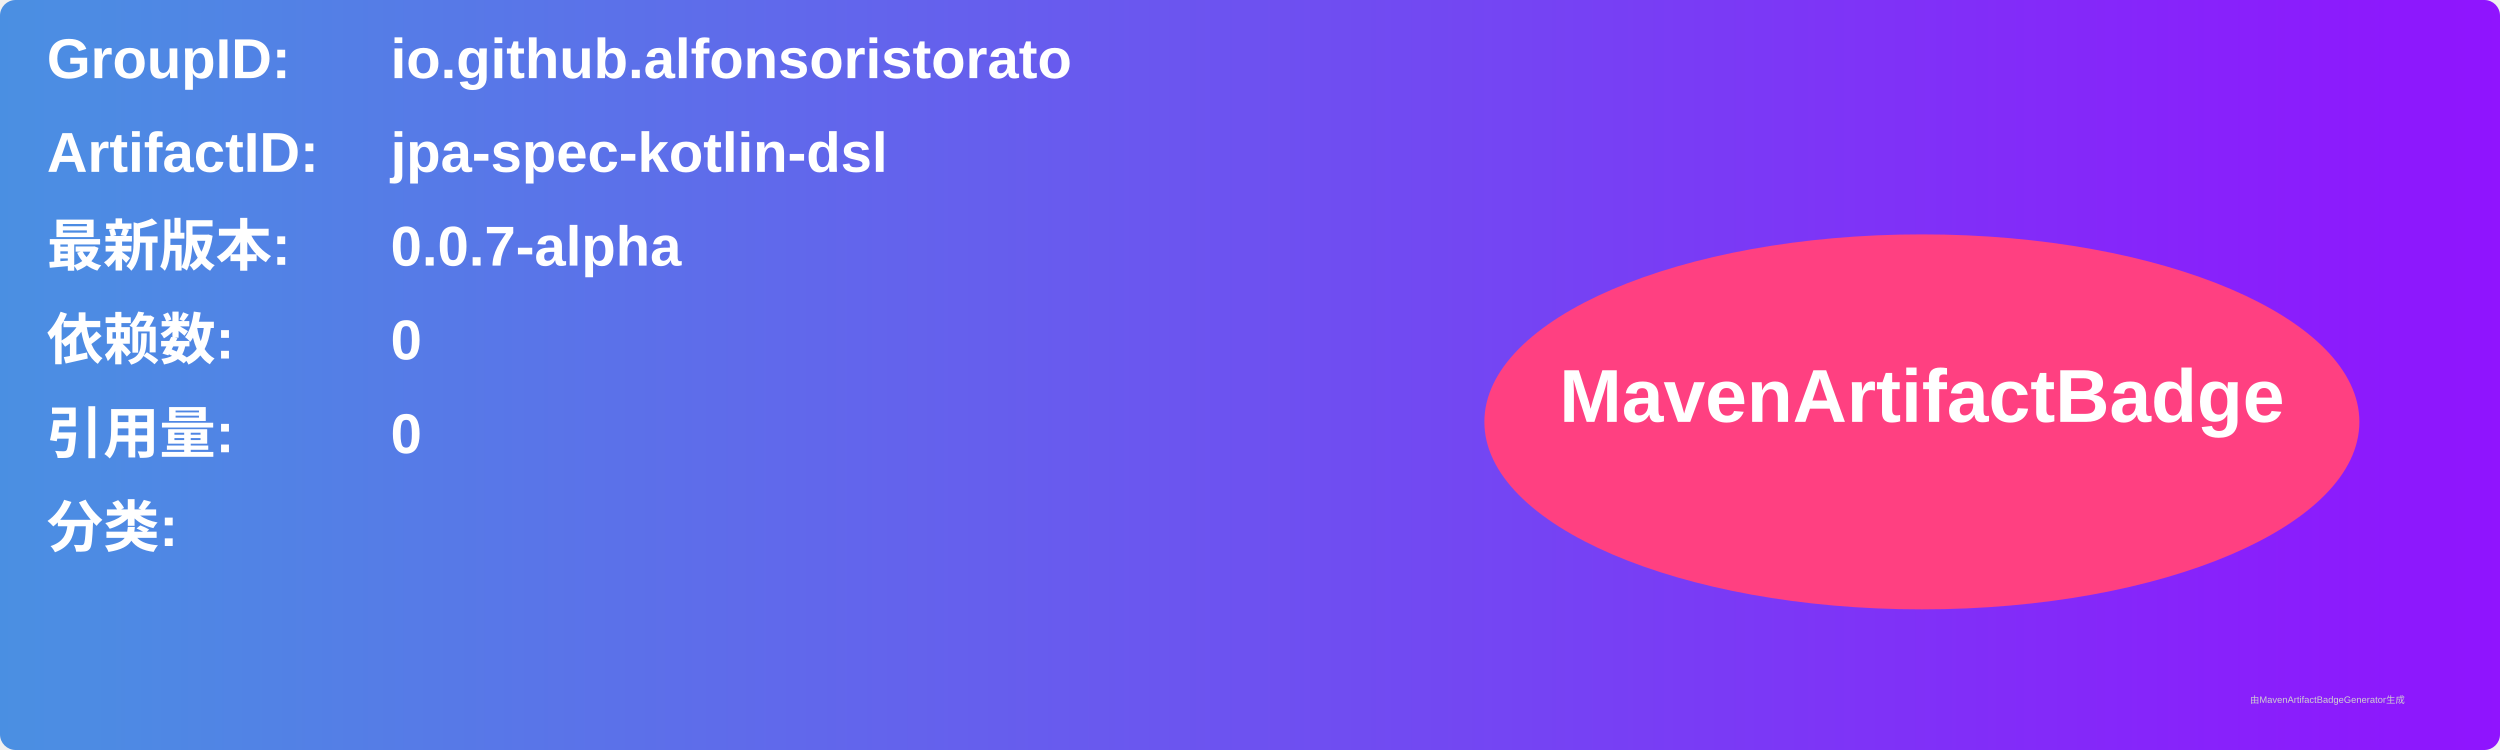
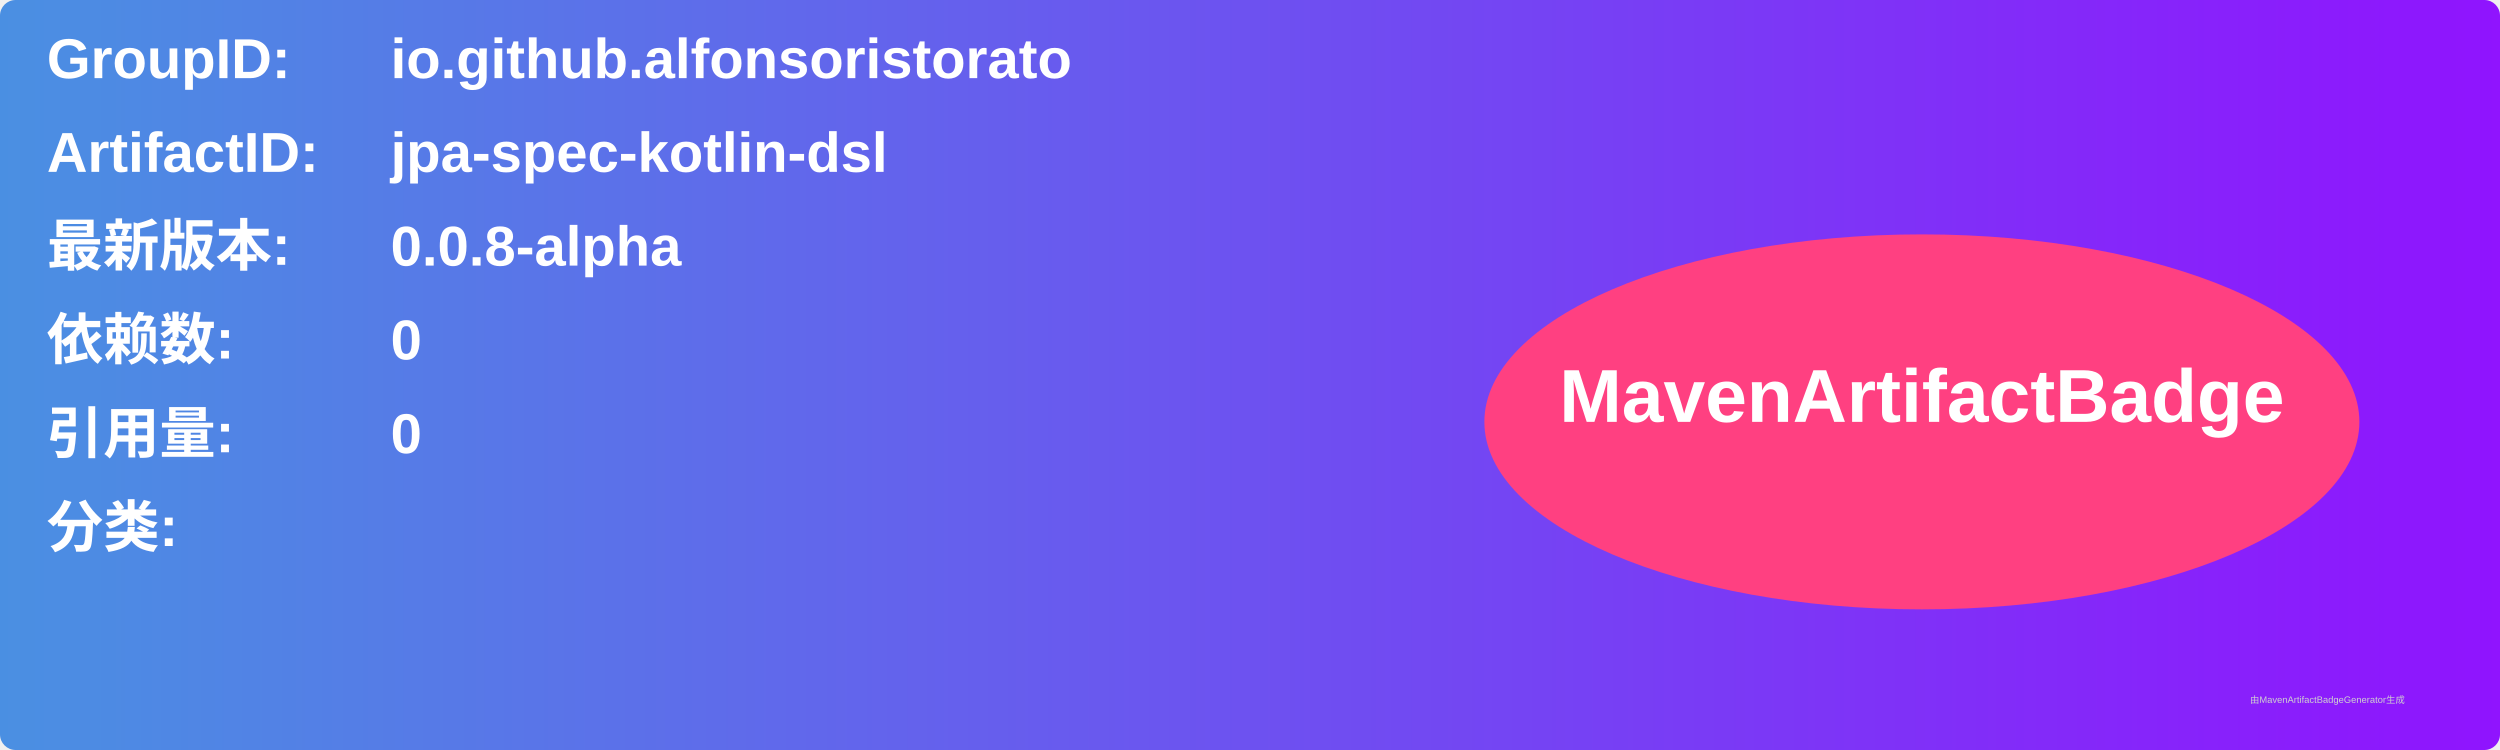
<svg xmlns="http://www.w3.org/2000/svg" width="800" height="240" viewBox="0 0 800 240">
  <linearGradient id="grad" x1="0%" y1="0%" x2="100%" y2="0%">
    <stop offset="0%" stop-color="#4a90e2" />
    <stop offset="100%" stop-color="#9013fe" />
  </linearGradient>
  <rect width="100%" height="100%" rx="5" ry="5" fill="url(#grad)" />
  <g transform="translate(15, 15)">
    <text x="0" y="10" font-family="Arial" font-size="18" fill="white" font-weight="bold" width="260">GroupID:</text>
    <text x="110" y="10" font-family="Arial" font-size="18" fill="white" font-weight="bold" width="460">io.github.alfonsoristorato</text>
    <text x="0" y="40" font-family="Arial" font-size="18" fill="white" font-weight="bold" width="260">ArtifactID:</text>
    <text x="110" y="40" font-family="Arial" font-size="18" fill="white" font-weight="bold" width="460">jpa-spec-kotlin-dsl</text>
    <text x="0" y="70" font-family="Arial" font-size="18" fill="white" font-weight="bold">最新版本:</text>
    <text x="110" y="70" font-family="Arial" font-size="18" fill="white" font-weight="bold">
-       <tspan font-weight="bold">0.0.7-alpha</tspan>
+       <tspan font-weight="bold">0.0.8-alpha</tspan>
    </text>
    <text x="0" y="100" font-family="Arial" font-size="18" fill="white" font-weight="bold">依赖数: </text>
    <text x="110" y="100" font-family="Arial" font-size="18" fill="white">
      <tspan font-weight="bold">0</tspan>
    </text>
    <text x="0" y="130" font-family="Arial" font-size="18" fill="white" font-weight="bold">引用量: </text>
    <text x="110" y="130" font-family="Arial" font-size="18" fill="white">
      <tspan font-weight="bold">0</tspan>
    </text>
    <text x="0" y="160" font-family="Arial" font-size="18" fill="white" font-weight="bold">分类:</text>
    <text x="10" y="190" font-family="Arial" font-size="10" fill="white">
      <tspan font-weight="bold" />
    </text>
    <ellipse cx="600" cy="120" rx="140" ry="60" fill="#ff4081" />
    <text x="600" y="120" text-anchor="middle" font-family="Arial" font-size="24" fill="white" font-weight="bold">MavenArtifactBadge</text>
  </g>
  <text x="720" y="225" font-family="Arial" font-size="3" fill="#d0d0d0">由MavenArtifactBadgeGenerator生成</text>
</svg>
